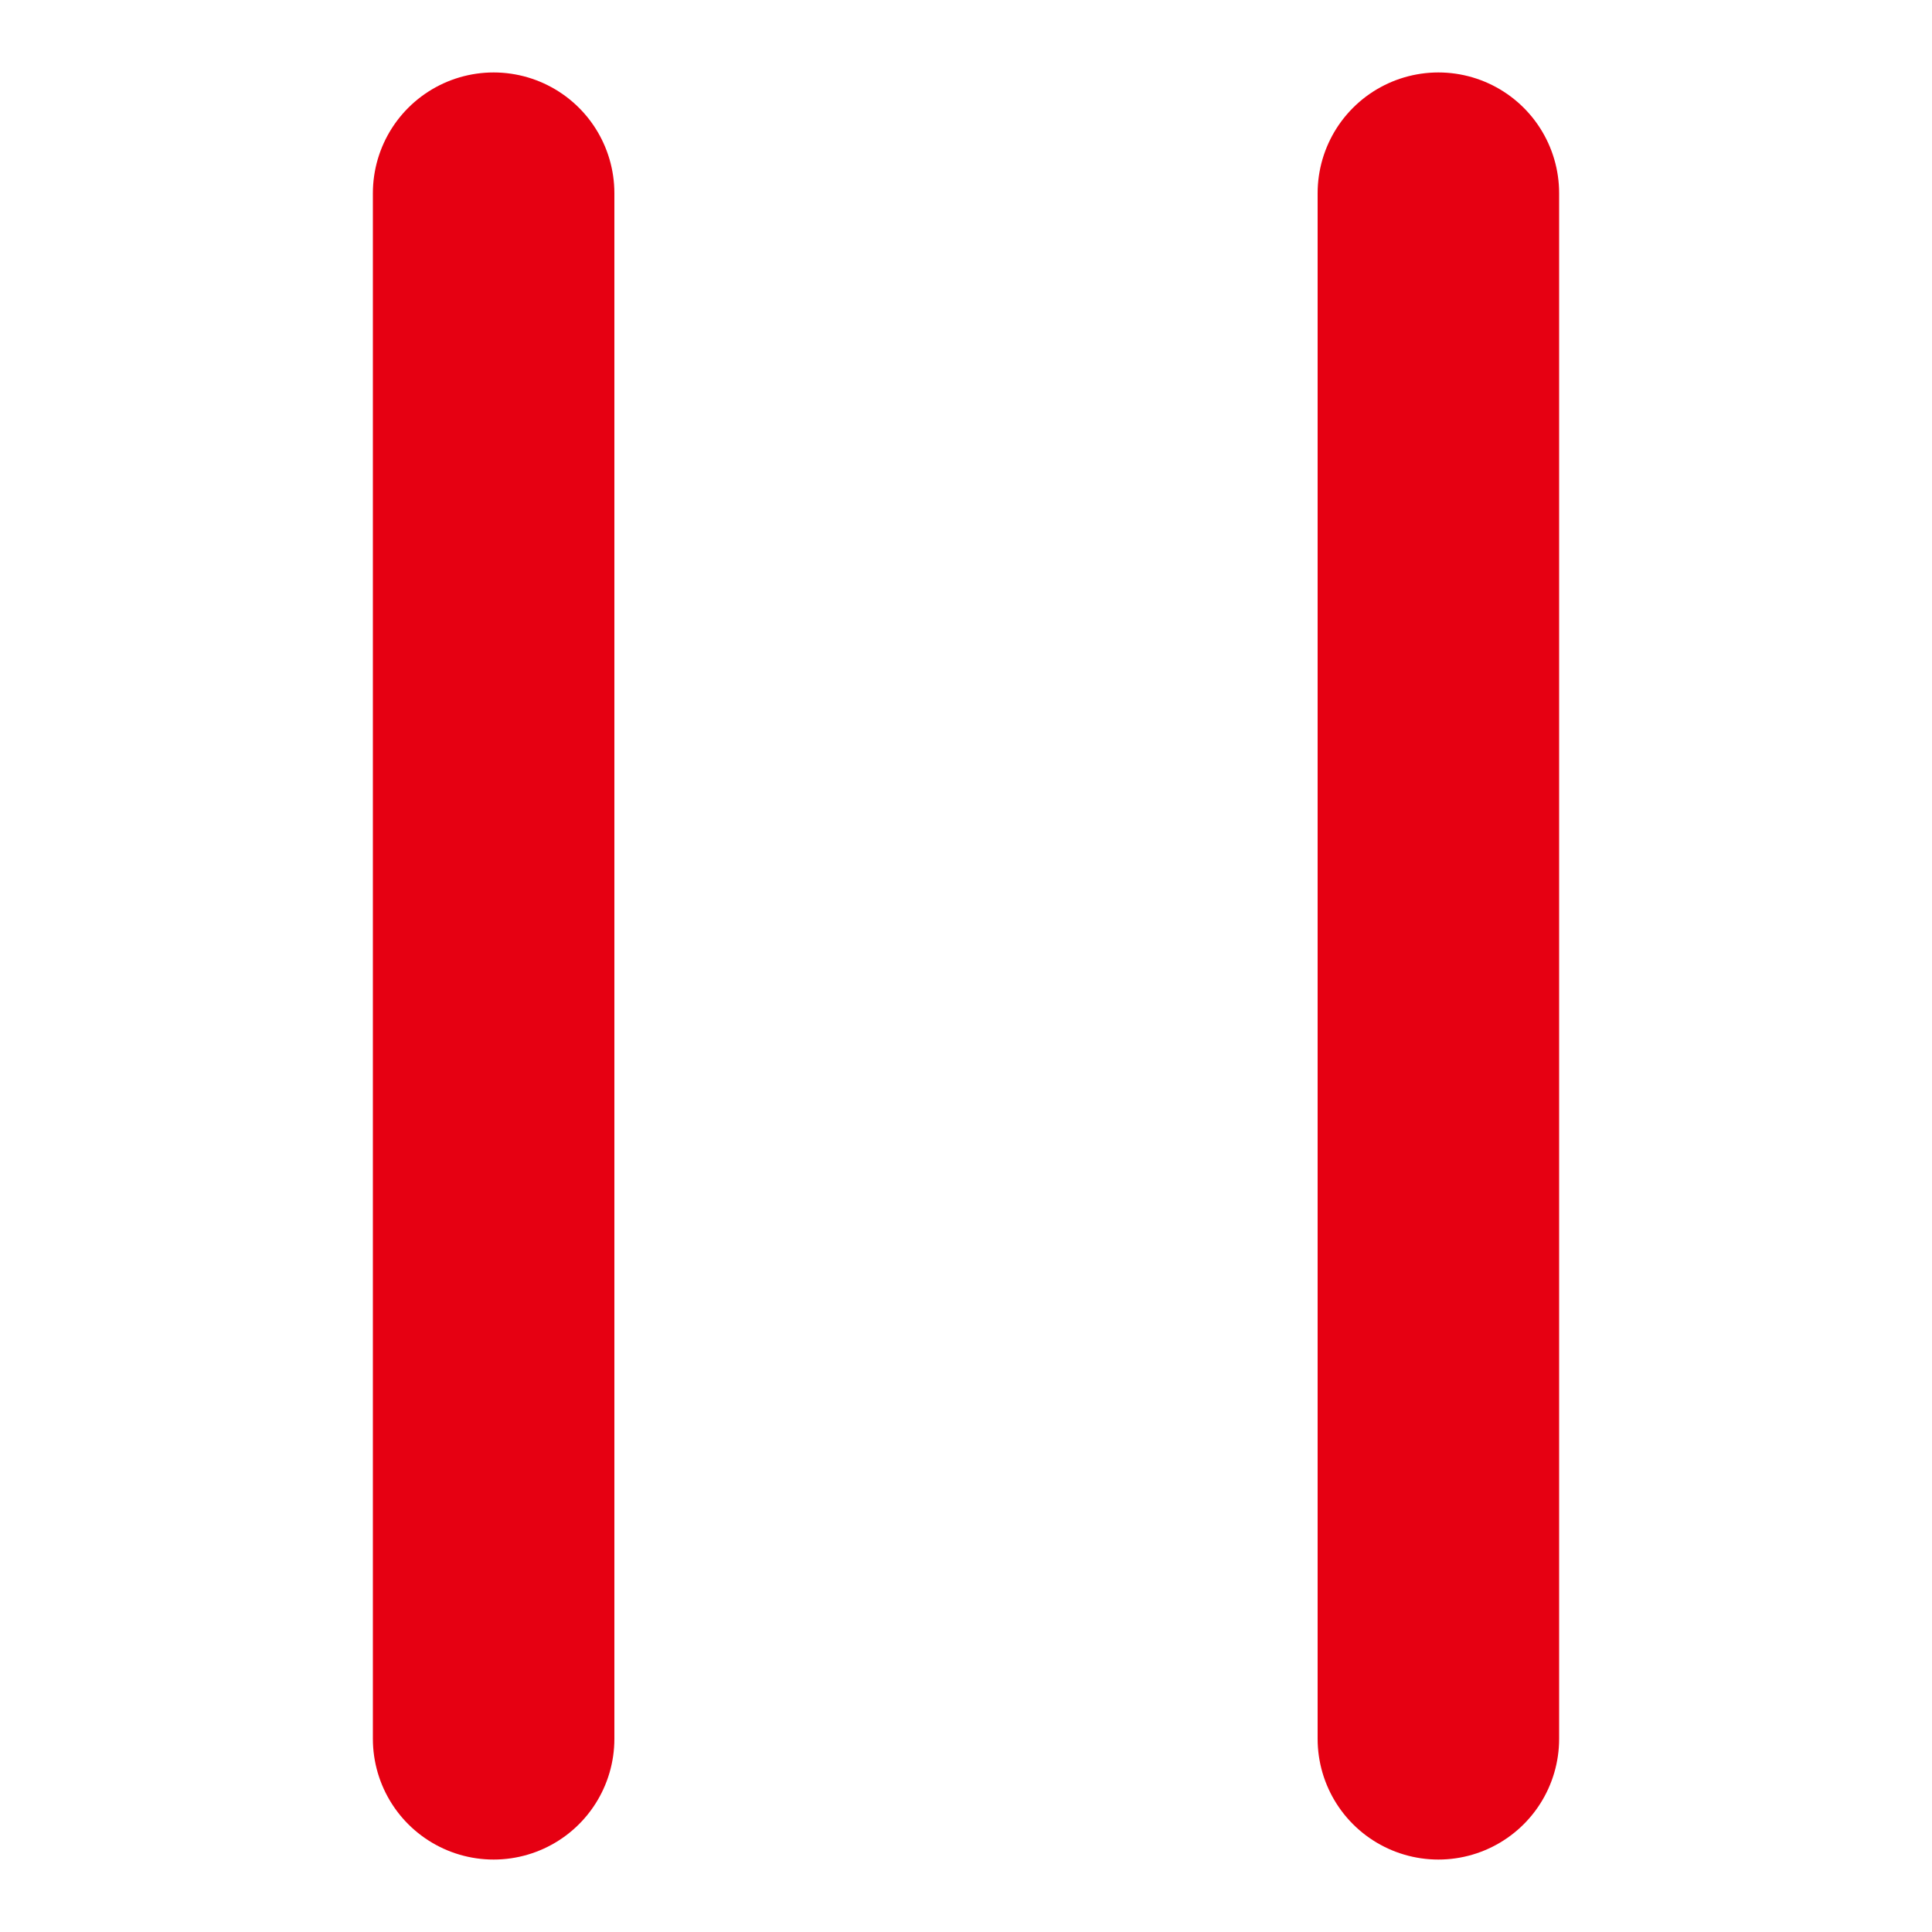
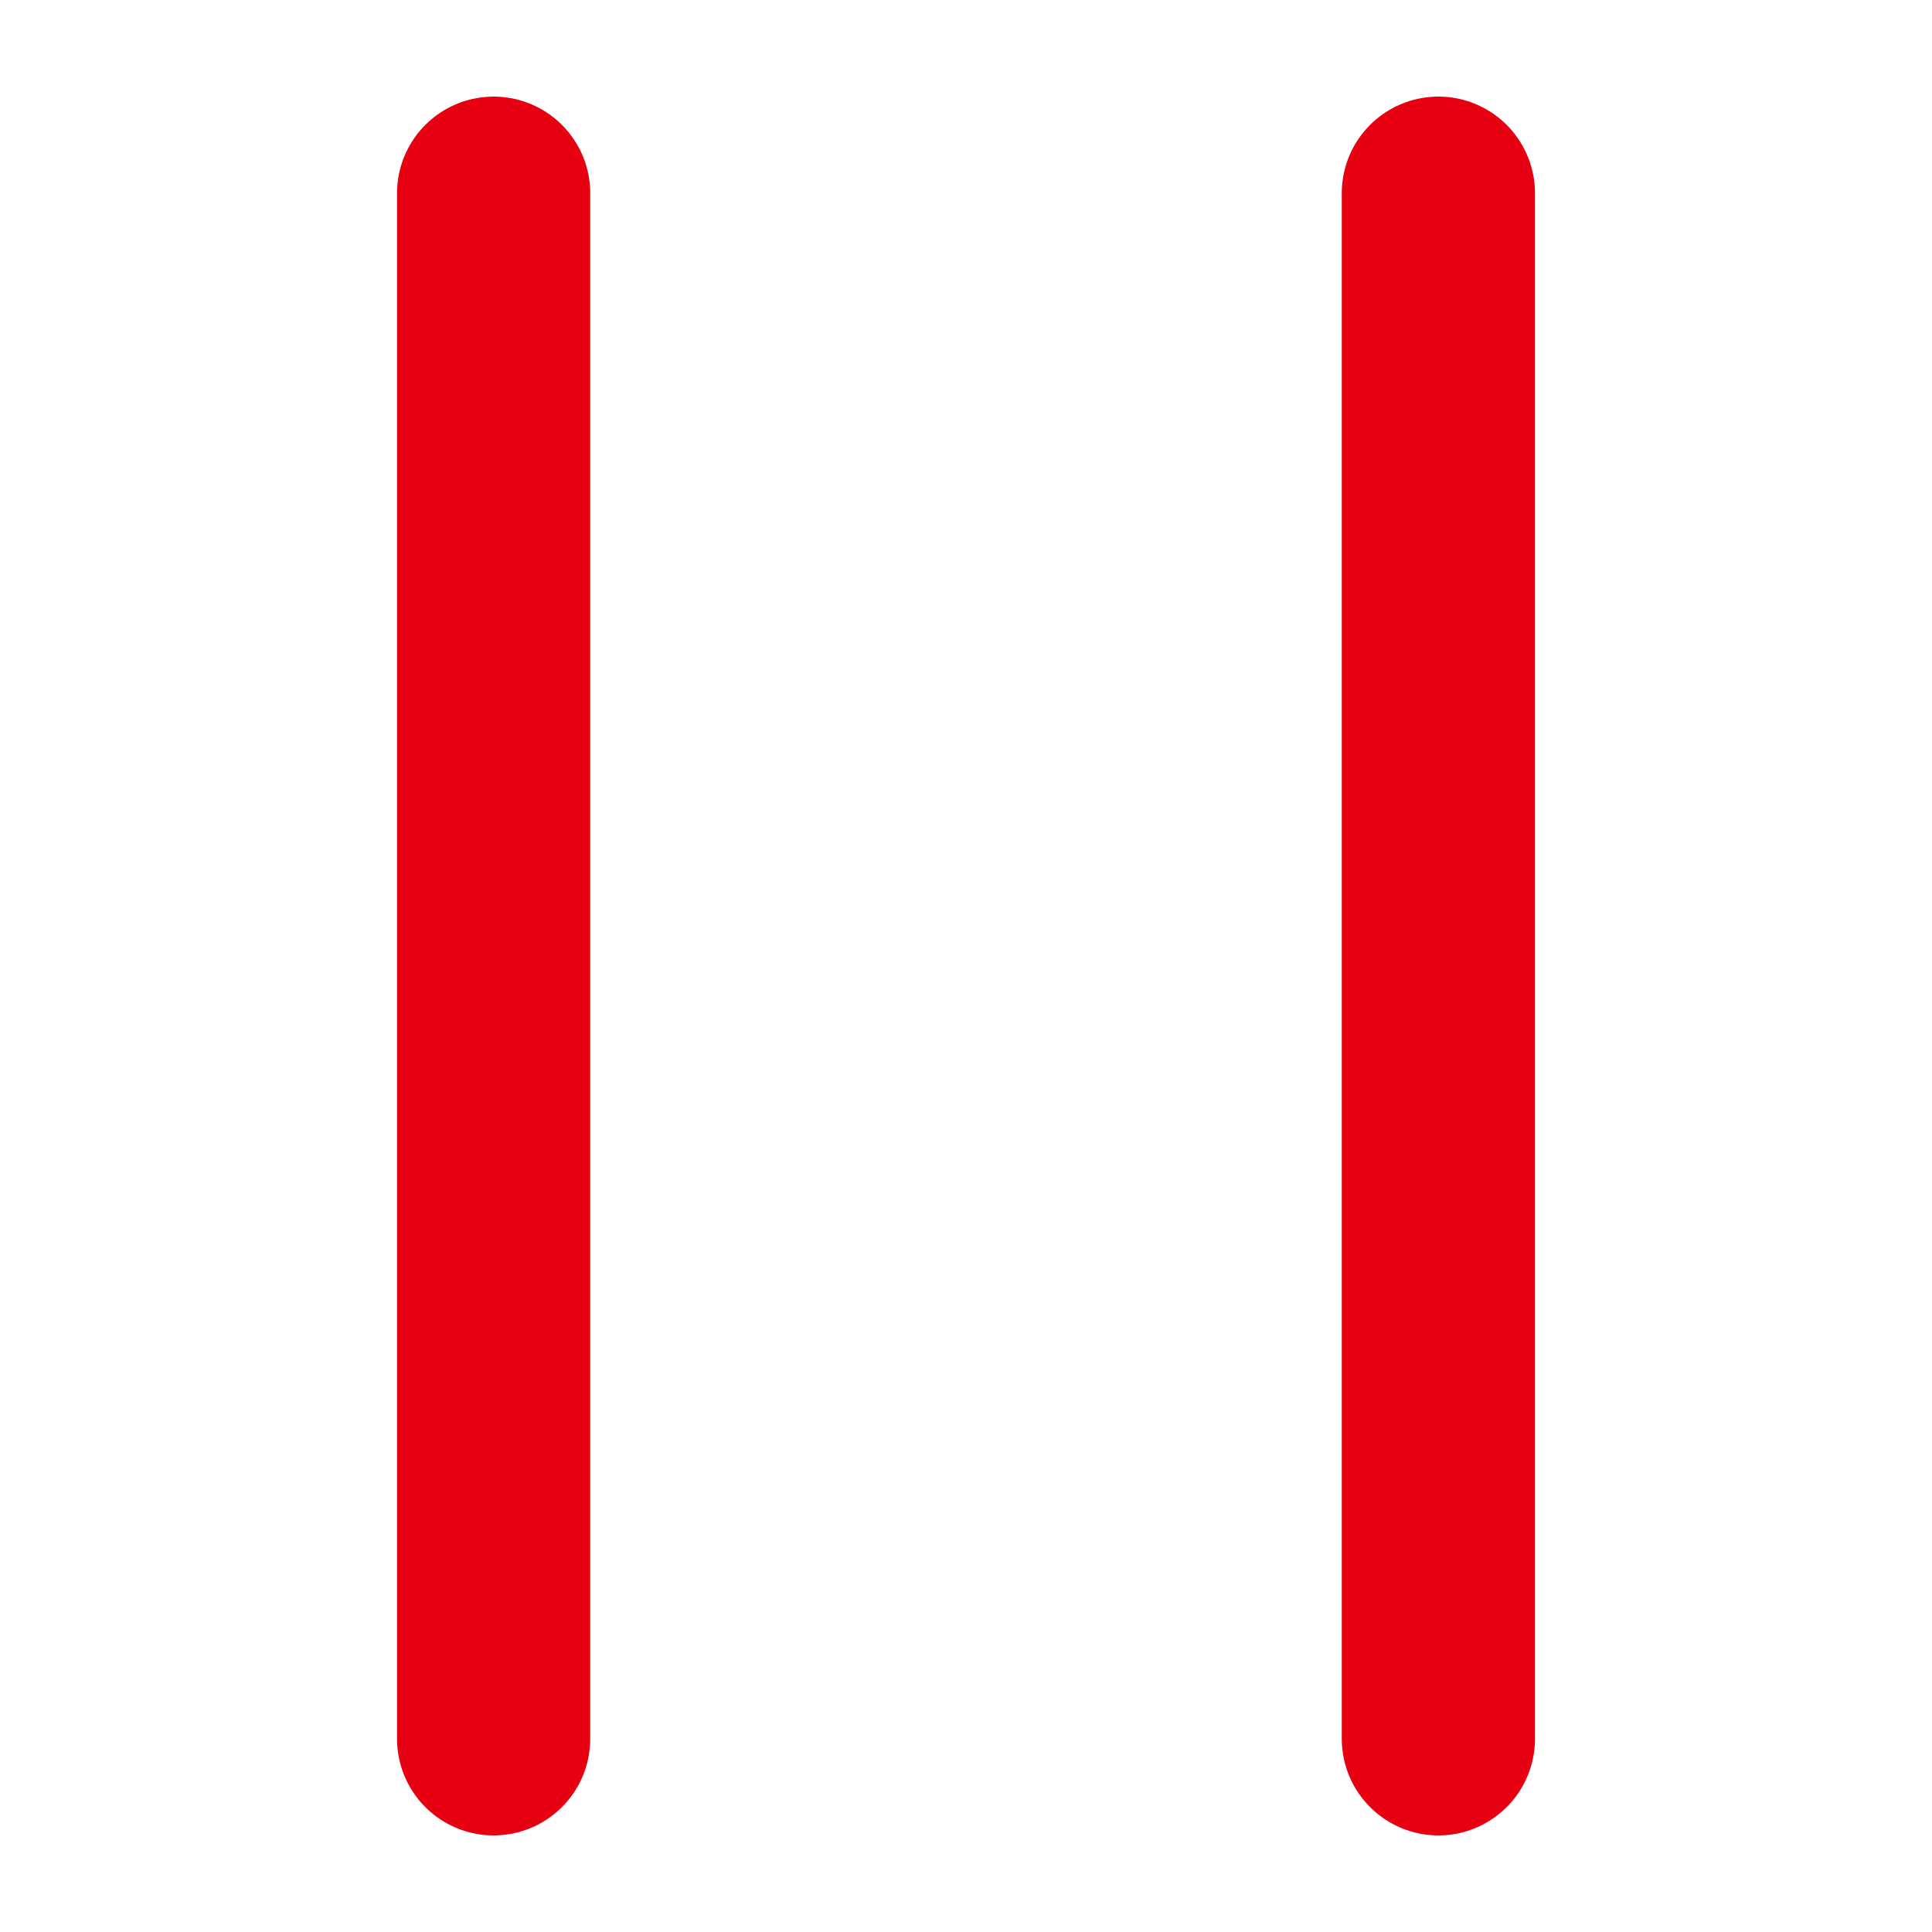
<svg xmlns="http://www.w3.org/2000/svg" version="1.1" id="图层_1" x="0px" y="0px" viewBox="0 0 200 200" style="enable-background:new 0 0 200 200;" xml:space="preserve">
  <style type="text/css">
- 	.st0{fill:none;stroke:#E60012;stroke-width:25;stroke-linecap:round;stroke-linejoin:round;stroke-miterlimit:10;}
+ 	.st0{fill:none;stroke:#E60012;stroke-width:20;stroke-linecap:round;stroke-linejoin:round;stroke-miterlimit:10;}
</style>
  <g>
    <line class="st0" x1="51.1" y1="180" x2="51.1" y2="20" />
    <g>
      <line class="st0" x1="148.9" y1="180" x2="148.9" y2="20" />
    </g>
  </g>
</svg>
